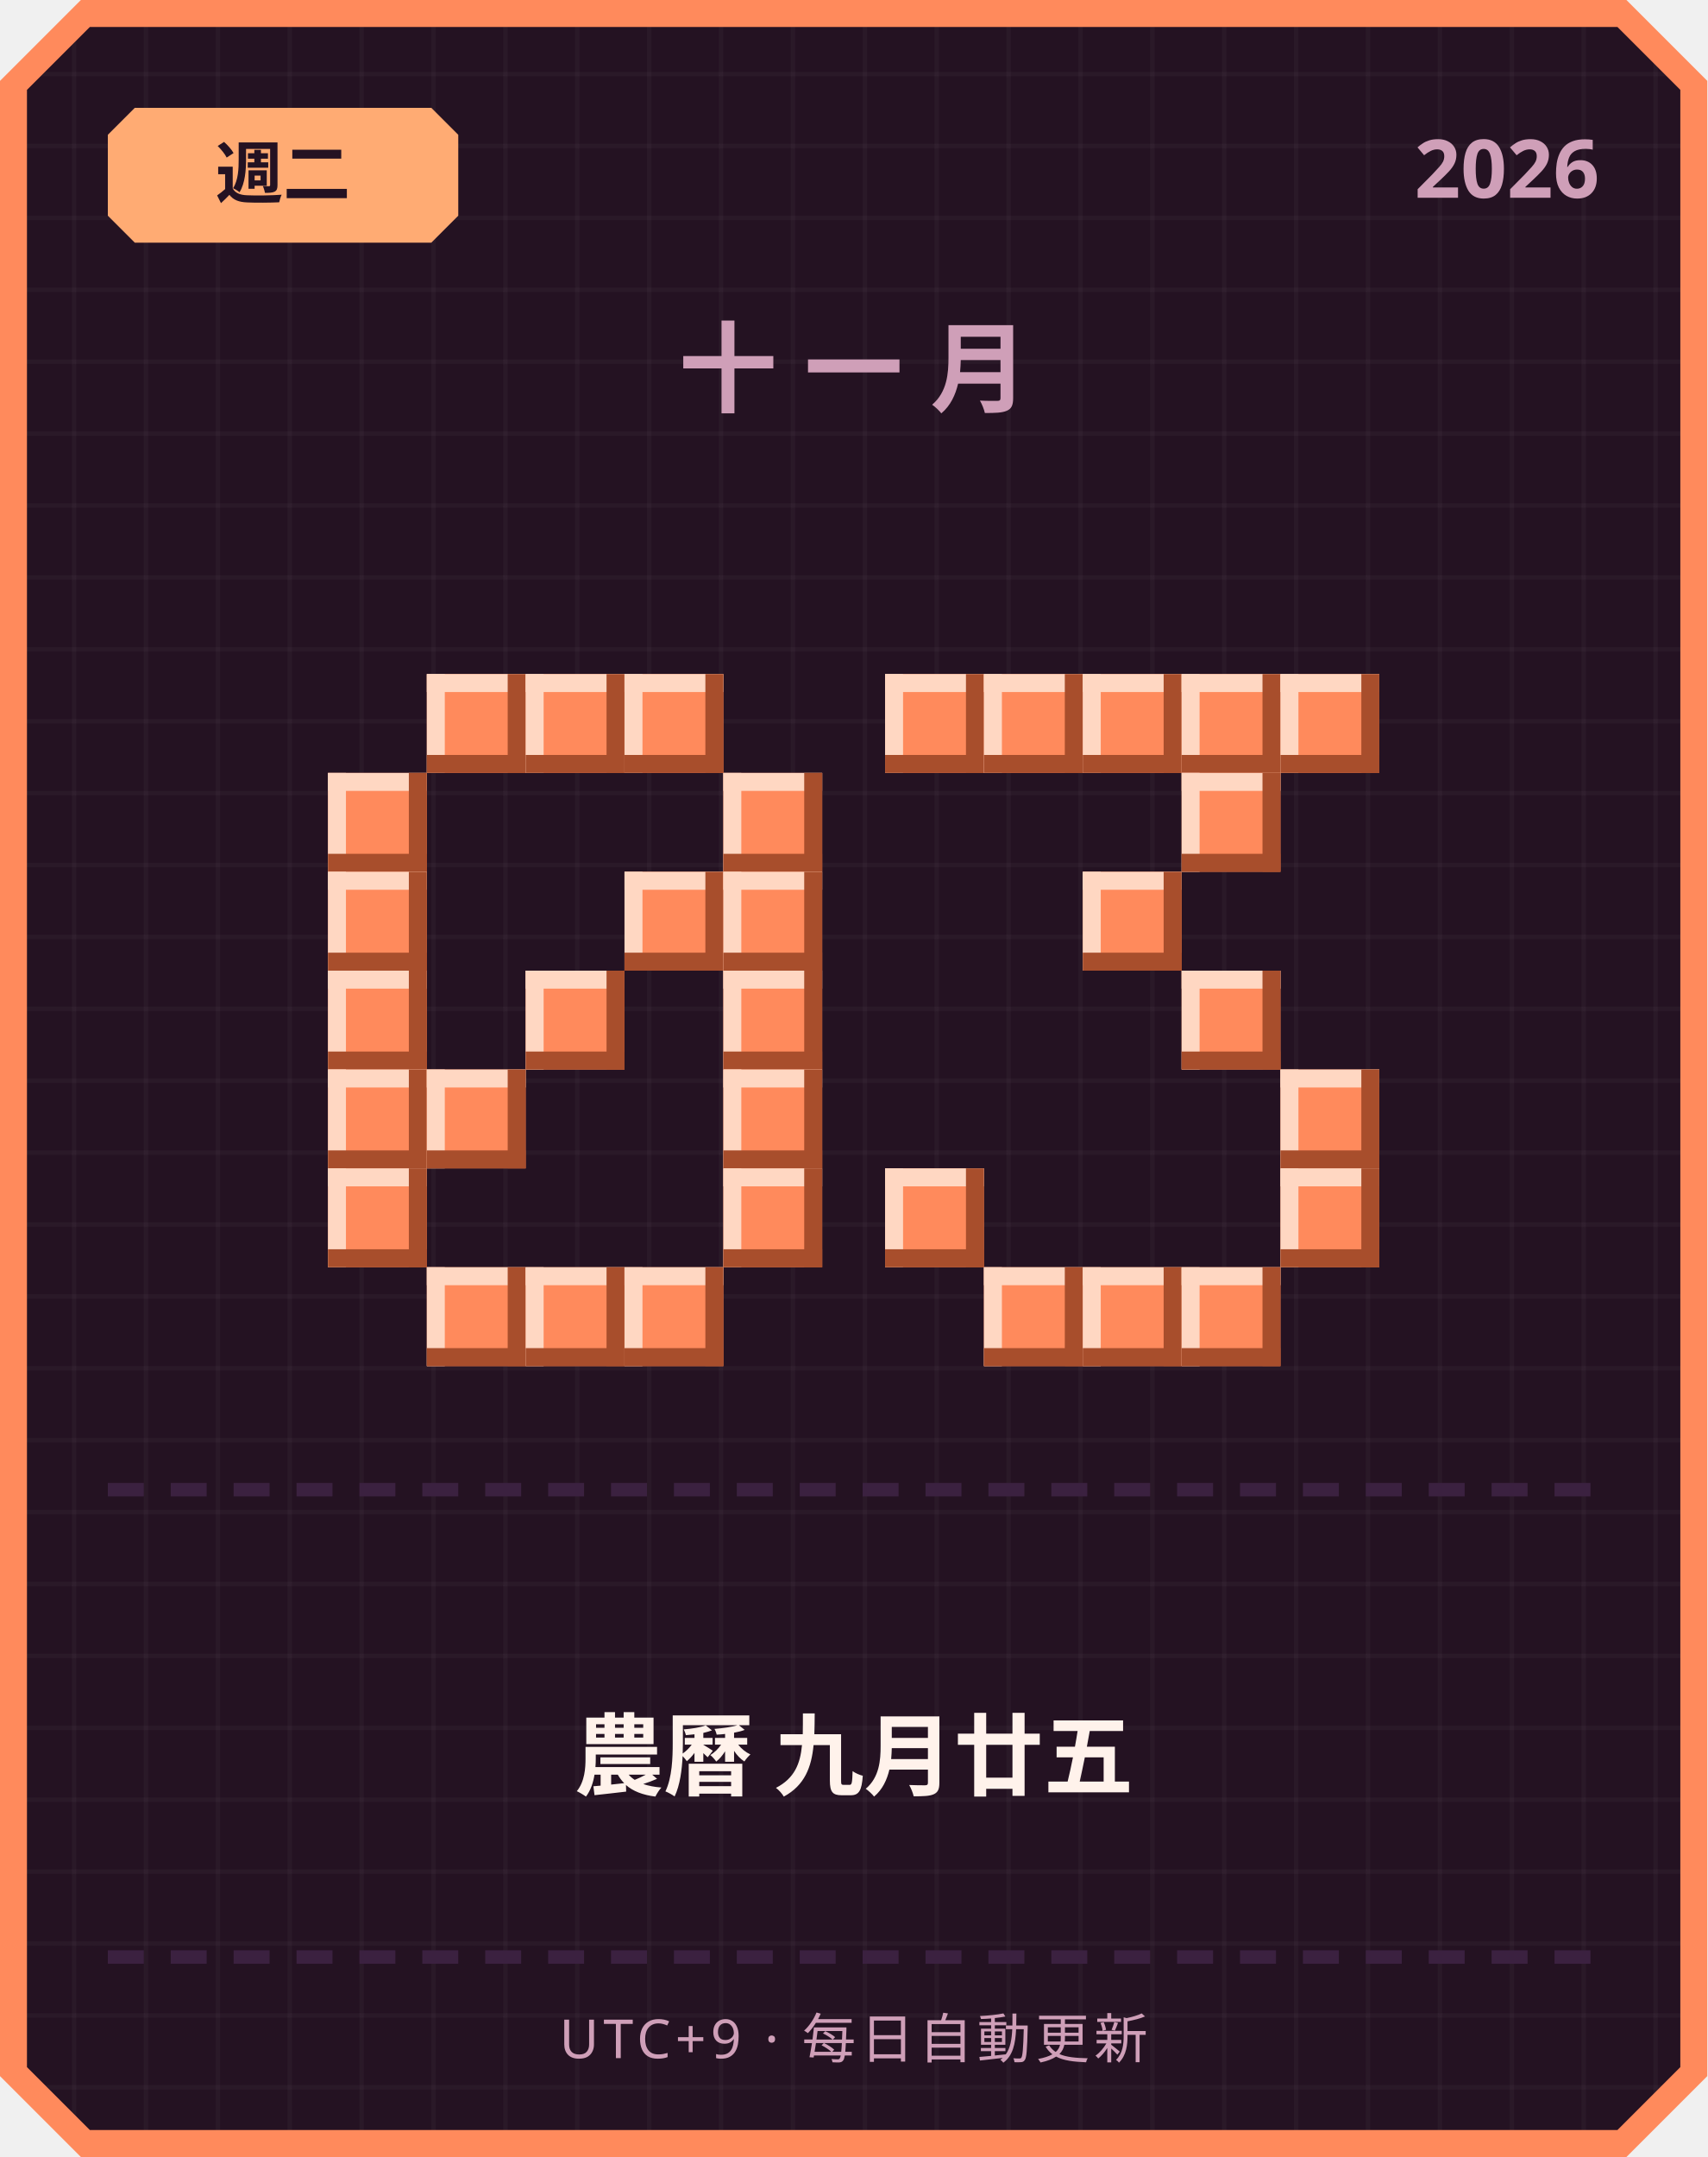
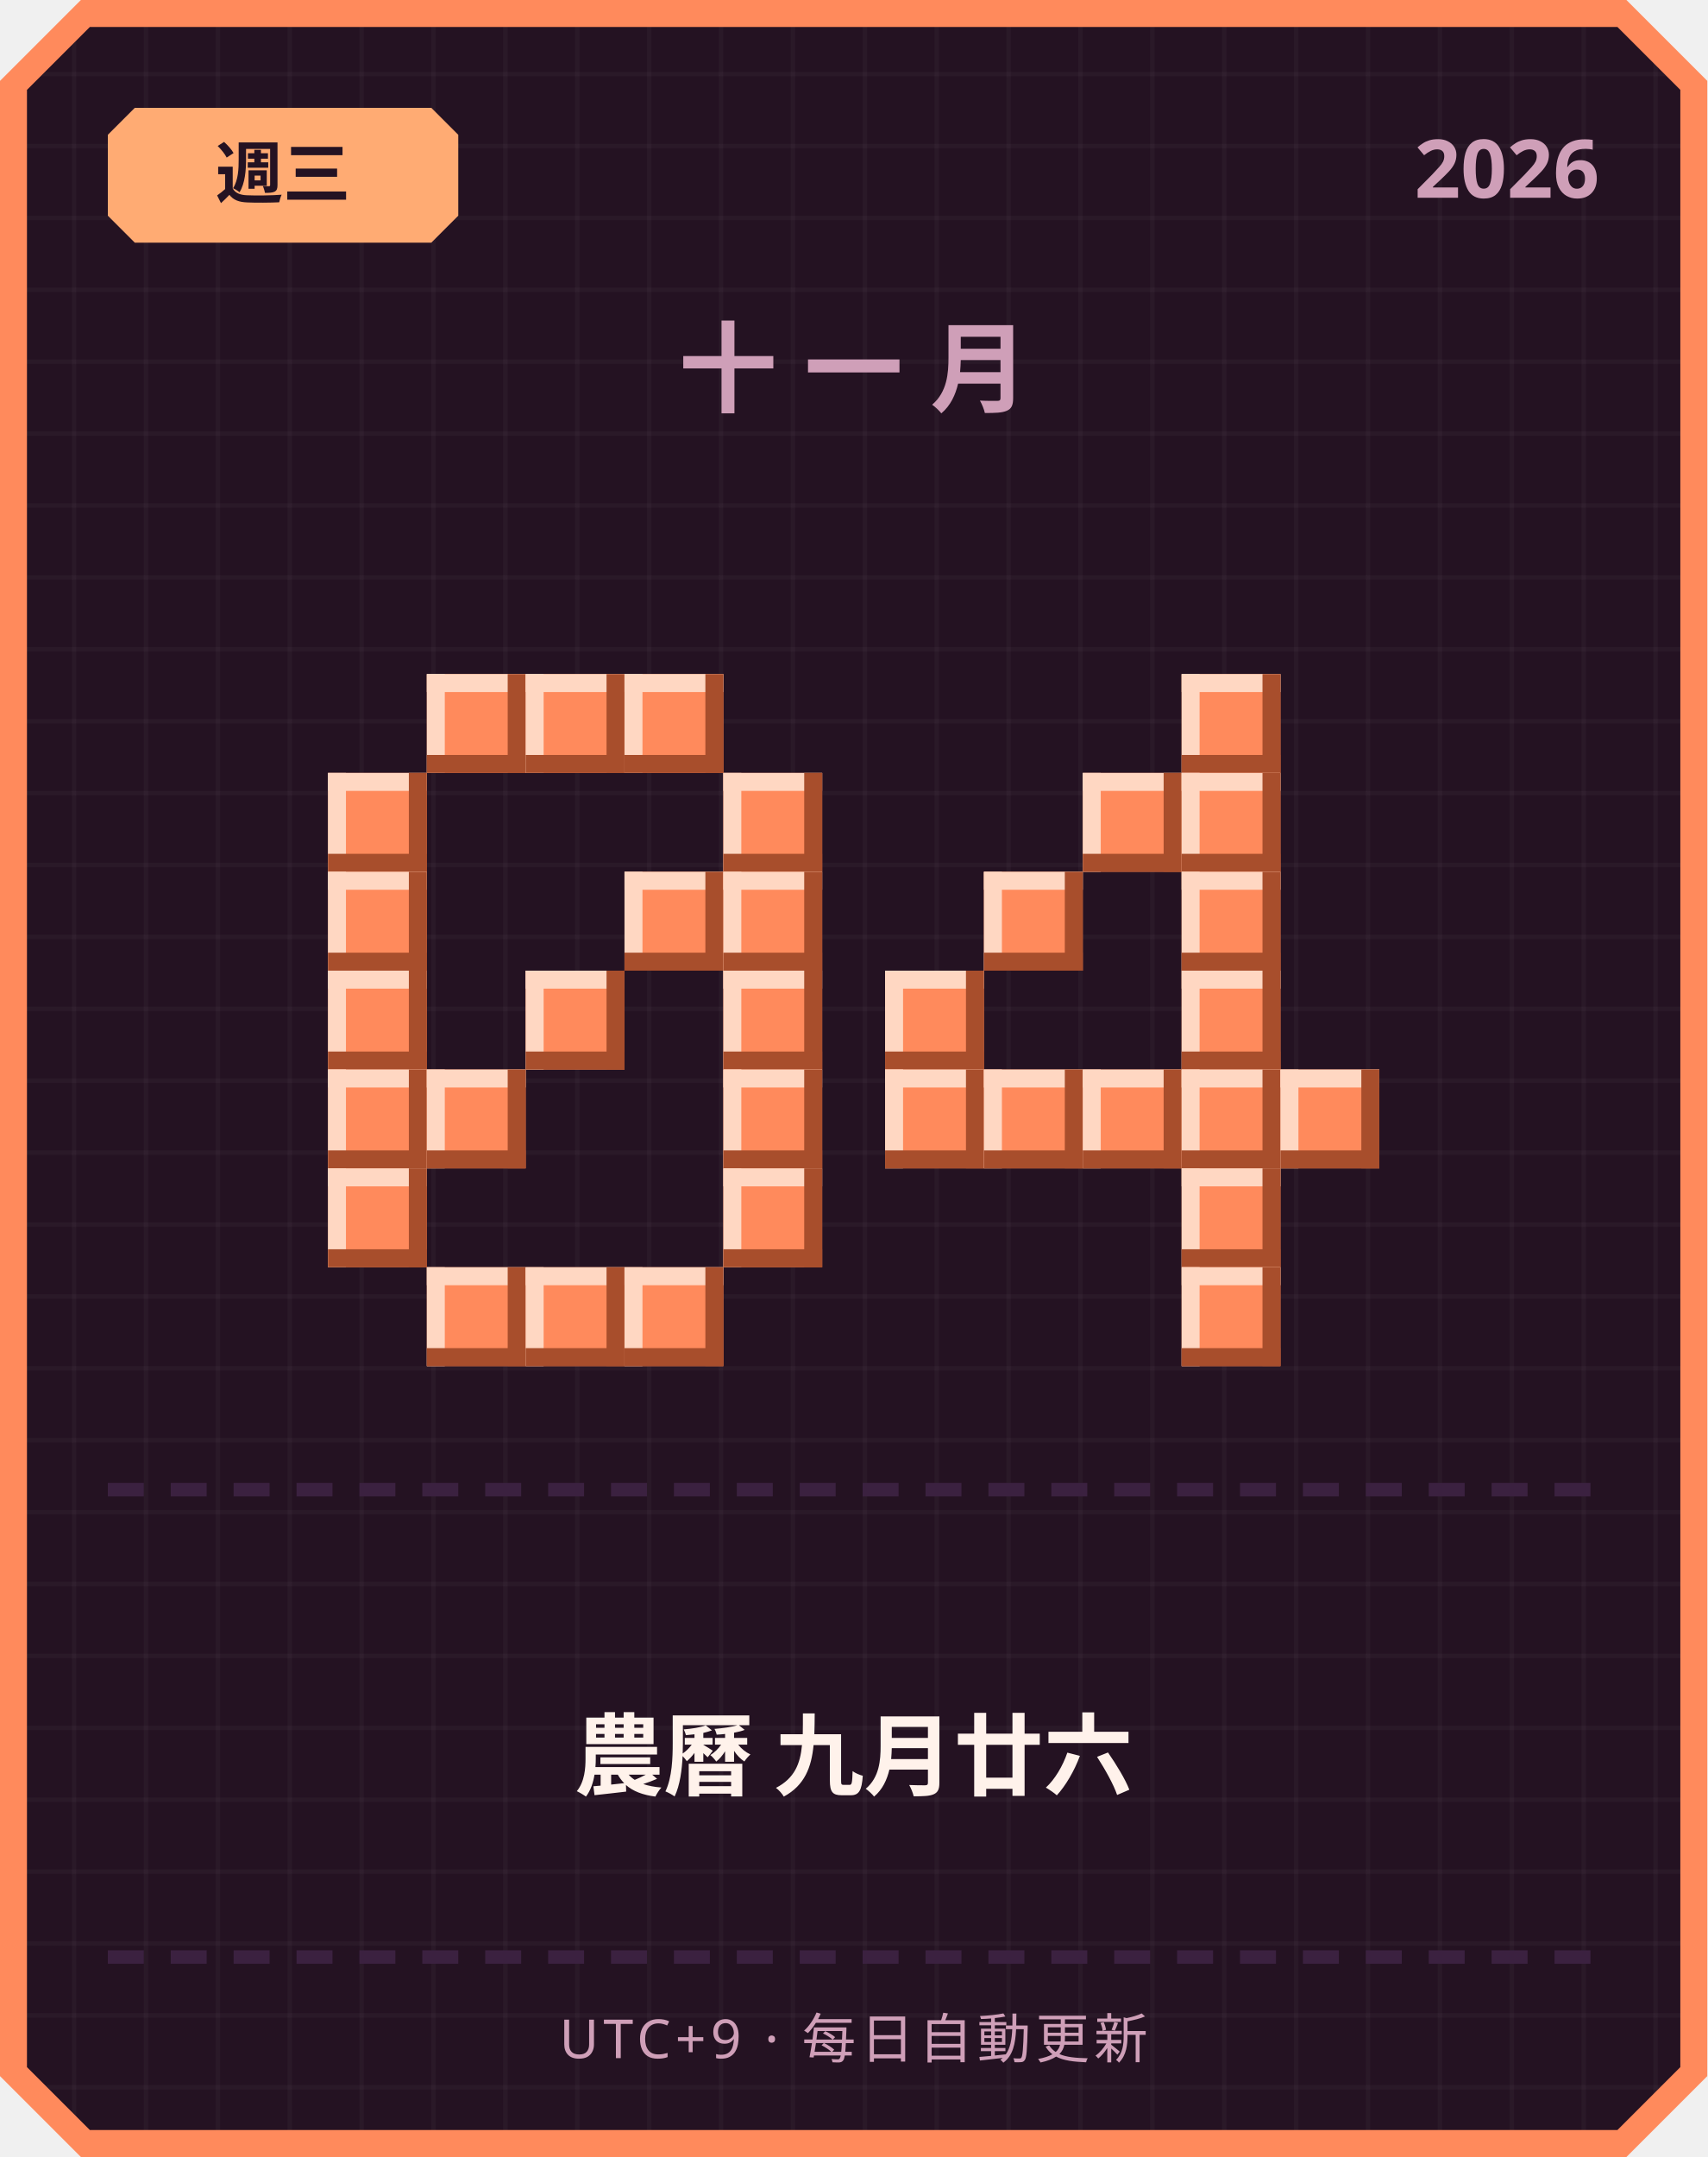
<svg xmlns="http://www.w3.org/2000/svg" width="380" height="480" viewBox="0 0 380 480">
  <defs>
    <pattern id="grid" width="16" height="16" patternUnits="userSpaceOnUse">
      <rect width="16" height="16" fill="#241222" />
      <rect width="1" height="16" fill="#ffffff" opacity="0.03" />
      <rect width="16" height="1" fill="#ffffff" opacity="0.03" />
    </pattern>
  </defs>
  <path d="M 18,0 L 362,0 L 380,18 L 380,462 L 362,480 L 18,480 L 0,462 L 0,18 Z" fill="#ff8a5c" />
  <path d="M 20,6 L 360,6 L 374,20 L 374,460 L 360,474 L 20,474 L 6,460 L 6,20 Z" fill="url(#grid)" />
  <path d="M 30,24 L 96,24 L 102,30 L 102,48 L 96,54 L 30,54 L 24,48 L 24,30 Z" fill="#ffab73" />
-   <text x="63" y="44" text-anchor="middle" font-family="'Segoe UI', sans-serif" font-size="15" font-weight="700" fill="#241222">週二</text>
+   <text x="63" y="44" text-anchor="middle" font-family="'Segoe UI', sans-serif" font-size="15" font-weight="700" fill="#241222">週三</text>
  <text x="356" y="44" text-anchor="end" font-family="'Segoe UI', sans-serif" font-size="18" font-weight="700" fill="#cf9fb8">2026</text>
  <text x="190" y="90" text-anchor="middle" font-family="'Segoe UI', sans-serif" font-size="22" font-weight="700" letter-spacing="6" fill="#cf9fb8">十一月</text>
  <rect x="95" y="150" width="22" height="22" fill="#ff8a5c" />
  <rect x="95" y="150" width="22" height="4" fill="#ffd7c2" />
  <rect x="95" y="150" width="4" height="22" fill="#ffd7c2" />
  <rect x="95" y="168" width="22" height="4" fill="#a84e2c" />
  <rect x="113" y="150" width="4" height="22" fill="#a84e2c" />
  <rect x="117" y="150" width="22" height="22" fill="#ff8a5c" />
  <rect x="117" y="150" width="22" height="4" fill="#ffd7c2" />
  <rect x="117" y="150" width="4" height="22" fill="#ffd7c2" />
  <rect x="117" y="168" width="22" height="4" fill="#a84e2c" />
  <rect x="135" y="150" width="4" height="22" fill="#a84e2c" />
  <rect x="139" y="150" width="22" height="22" fill="#ff8a5c" />
  <rect x="139" y="150" width="22" height="4" fill="#ffd7c2" />
  <rect x="139" y="150" width="4" height="22" fill="#ffd7c2" />
  <rect x="139" y="168" width="22" height="4" fill="#a84e2c" />
  <rect x="157" y="150" width="4" height="22" fill="#a84e2c" />
  <rect x="73" y="172" width="22" height="22" fill="#ff8a5c" />
  <rect x="73" y="172" width="22" height="4" fill="#ffd7c2" />
  <rect x="73" y="172" width="4" height="22" fill="#ffd7c2" />
  <rect x="73" y="190" width="22" height="4" fill="#a84e2c" />
  <rect x="91" y="172" width="4" height="22" fill="#a84e2c" />
  <rect x="161" y="172" width="22" height="22" fill="#ff8a5c" />
  <rect x="161" y="172" width="22" height="4" fill="#ffd7c2" />
  <rect x="161" y="172" width="4" height="22" fill="#ffd7c2" />
  <rect x="161" y="190" width="22" height="4" fill="#a84e2c" />
  <rect x="179" y="172" width="4" height="22" fill="#a84e2c" />
  <rect x="73" y="194" width="22" height="22" fill="#ff8a5c" />
  <rect x="73" y="194" width="22" height="4" fill="#ffd7c2" />
  <rect x="73" y="194" width="4" height="22" fill="#ffd7c2" />
  <rect x="73" y="212" width="22" height="4" fill="#a84e2c" />
  <rect x="91" y="194" width="4" height="22" fill="#a84e2c" />
  <rect x="139" y="194" width="22" height="22" fill="#ff8a5c" />
  <rect x="139" y="194" width="22" height="4" fill="#ffd7c2" />
  <rect x="139" y="194" width="4" height="22" fill="#ffd7c2" />
  <rect x="139" y="212" width="22" height="4" fill="#a84e2c" />
  <rect x="157" y="194" width="4" height="22" fill="#a84e2c" />
  <rect x="161" y="194" width="22" height="22" fill="#ff8a5c" />
  <rect x="161" y="194" width="22" height="4" fill="#ffd7c2" />
  <rect x="161" y="194" width="4" height="22" fill="#ffd7c2" />
  <rect x="161" y="212" width="22" height="4" fill="#a84e2c" />
  <rect x="179" y="194" width="4" height="22" fill="#a84e2c" />
  <rect x="73" y="216" width="22" height="22" fill="#ff8a5c" />
  <rect x="73" y="216" width="22" height="4" fill="#ffd7c2" />
  <rect x="73" y="216" width="4" height="22" fill="#ffd7c2" />
  <rect x="73" y="234" width="22" height="4" fill="#a84e2c" />
  <rect x="91" y="216" width="4" height="22" fill="#a84e2c" />
  <rect x="117" y="216" width="22" height="22" fill="#ff8a5c" />
  <rect x="117" y="216" width="22" height="4" fill="#ffd7c2" />
  <rect x="117" y="216" width="4" height="22" fill="#ffd7c2" />
  <rect x="117" y="234" width="22" height="4" fill="#a84e2c" />
  <rect x="135" y="216" width="4" height="22" fill="#a84e2c" />
  <rect x="161" y="216" width="22" height="22" fill="#ff8a5c" />
  <rect x="161" y="216" width="22" height="4" fill="#ffd7c2" />
  <rect x="161" y="216" width="4" height="22" fill="#ffd7c2" />
  <rect x="161" y="234" width="22" height="4" fill="#a84e2c" />
  <rect x="179" y="216" width="4" height="22" fill="#a84e2c" />
  <rect x="73" y="238" width="22" height="22" fill="#ff8a5c" />
  <rect x="73" y="238" width="22" height="4" fill="#ffd7c2" />
  <rect x="73" y="238" width="4" height="22" fill="#ffd7c2" />
  <rect x="73" y="256" width="22" height="4" fill="#a84e2c" />
  <rect x="91" y="238" width="4" height="22" fill="#a84e2c" />
  <rect x="95" y="238" width="22" height="22" fill="#ff8a5c" />
  <rect x="95" y="238" width="22" height="4" fill="#ffd7c2" />
  <rect x="95" y="238" width="4" height="22" fill="#ffd7c2" />
  <rect x="95" y="256" width="22" height="4" fill="#a84e2c" />
  <rect x="113" y="238" width="4" height="22" fill="#a84e2c" />
  <rect x="161" y="238" width="22" height="22" fill="#ff8a5c" />
  <rect x="161" y="238" width="22" height="4" fill="#ffd7c2" />
  <rect x="161" y="238" width="4" height="22" fill="#ffd7c2" />
  <rect x="161" y="256" width="22" height="4" fill="#a84e2c" />
  <rect x="179" y="238" width="4" height="22" fill="#a84e2c" />
  <rect x="73" y="260" width="22" height="22" fill="#ff8a5c" />
  <rect x="73" y="260" width="22" height="4" fill="#ffd7c2" />
  <rect x="73" y="260" width="4" height="22" fill="#ffd7c2" />
  <rect x="73" y="278" width="22" height="4" fill="#a84e2c" />
  <rect x="91" y="260" width="4" height="22" fill="#a84e2c" />
  <rect x="161" y="260" width="22" height="22" fill="#ff8a5c" />
  <rect x="161" y="260" width="22" height="4" fill="#ffd7c2" />
  <rect x="161" y="260" width="4" height="22" fill="#ffd7c2" />
  <rect x="161" y="278" width="22" height="4" fill="#a84e2c" />
  <rect x="179" y="260" width="4" height="22" fill="#a84e2c" />
  <rect x="95" y="282" width="22" height="22" fill="#ff8a5c" />
  <rect x="95" y="282" width="22" height="4" fill="#ffd7c2" />
  <rect x="95" y="282" width="4" height="22" fill="#ffd7c2" />
  <rect x="95" y="300" width="22" height="4" fill="#a84e2c" />
  <rect x="113" y="282" width="4" height="22" fill="#a84e2c" />
  <rect x="117" y="282" width="22" height="22" fill="#ff8a5c" />
  <rect x="117" y="282" width="22" height="4" fill="#ffd7c2" />
  <rect x="117" y="282" width="4" height="22" fill="#ffd7c2" />
  <rect x="117" y="300" width="22" height="4" fill="#a84e2c" />
  <rect x="135" y="282" width="4" height="22" fill="#a84e2c" />
  <rect x="139" y="282" width="22" height="22" fill="#ff8a5c" />
  <rect x="139" y="282" width="22" height="4" fill="#ffd7c2" />
  <rect x="139" y="282" width="4" height="22" fill="#ffd7c2" />
  <rect x="139" y="300" width="22" height="4" fill="#a84e2c" />
  <rect x="157" y="282" width="4" height="22" fill="#a84e2c" />
-   <rect x="197" y="150" width="22" height="22" fill="#ff8a5c" />
-   <rect x="197" y="150" width="22" height="4" fill="#ffd7c2" />
-   <rect x="197" y="150" width="4" height="22" fill="#ffd7c2" />
-   <rect x="197" y="168" width="22" height="4" fill="#a84e2c" />
-   <rect x="215" y="150" width="4" height="22" fill="#a84e2c" />
-   <rect x="219" y="150" width="22" height="22" fill="#ff8a5c" />
-   <rect x="219" y="150" width="22" height="4" fill="#ffd7c2" />
-   <rect x="219" y="150" width="4" height="22" fill="#ffd7c2" />
-   <rect x="219" y="168" width="22" height="4" fill="#a84e2c" />
-   <rect x="237" y="150" width="4" height="22" fill="#a84e2c" />
-   <rect x="241" y="150" width="22" height="22" fill="#ff8a5c" />
-   <rect x="241" y="150" width="22" height="4" fill="#ffd7c2" />
-   <rect x="241" y="150" width="4" height="22" fill="#ffd7c2" />
-   <rect x="241" y="168" width="22" height="4" fill="#a84e2c" />
-   <rect x="259" y="150" width="4" height="22" fill="#a84e2c" />
  <rect x="263" y="150" width="22" height="22" fill="#ff8a5c" />
  <rect x="263" y="150" width="22" height="4" fill="#ffd7c2" />
  <rect x="263" y="150" width="4" height="22" fill="#ffd7c2" />
  <rect x="263" y="168" width="22" height="4" fill="#a84e2c" />
  <rect x="281" y="150" width="4" height="22" fill="#a84e2c" />
-   <rect x="285" y="150" width="22" height="22" fill="#ff8a5c" />
-   <rect x="285" y="150" width="22" height="4" fill="#ffd7c2" />
-   <rect x="285" y="150" width="4" height="22" fill="#ffd7c2" />
-   <rect x="285" y="168" width="22" height="4" fill="#a84e2c" />
-   <rect x="303" y="150" width="4" height="22" fill="#a84e2c" />
+   <rect x="241" y="172" width="22" height="22" fill="#ff8a5c" />
+   <rect x="241" y="172" width="22" height="4" fill="#ffd7c2" />
+   <rect x="241" y="172" width="4" height="22" fill="#ffd7c2" />
+   <rect x="241" y="190" width="22" height="4" fill="#a84e2c" />
+   <rect x="259" y="172" width="4" height="22" fill="#a84e2c" />
  <rect x="263" y="172" width="22" height="22" fill="#ff8a5c" />
  <rect x="263" y="172" width="22" height="4" fill="#ffd7c2" />
  <rect x="263" y="172" width="4" height="22" fill="#ffd7c2" />
  <rect x="263" y="190" width="22" height="4" fill="#a84e2c" />
  <rect x="281" y="172" width="4" height="22" fill="#a84e2c" />
-   <rect x="241" y="194" width="22" height="22" fill="#ff8a5c" />
-   <rect x="241" y="194" width="22" height="4" fill="#ffd7c2" />
-   <rect x="241" y="194" width="4" height="22" fill="#ffd7c2" />
-   <rect x="241" y="212" width="22" height="4" fill="#a84e2c" />
-   <rect x="259" y="194" width="4" height="22" fill="#a84e2c" />
+   <rect x="219" y="194" width="22" height="22" fill="#ff8a5c" />
+   <rect x="219" y="194" width="22" height="4" fill="#ffd7c2" />
+   <rect x="219" y="194" width="4" height="22" fill="#ffd7c2" />
+   <rect x="219" y="212" width="22" height="4" fill="#a84e2c" />
+   <rect x="237" y="194" width="4" height="22" fill="#a84e2c" />
+   <rect x="263" y="194" width="22" height="22" fill="#ff8a5c" />
+   <rect x="263" y="194" width="22" height="4" fill="#ffd7c2" />
+   <rect x="263" y="194" width="4" height="22" fill="#ffd7c2" />
+   <rect x="263" y="212" width="22" height="4" fill="#a84e2c" />
+   <rect x="281" y="194" width="4" height="22" fill="#a84e2c" />
+   <rect x="197" y="216" width="22" height="22" fill="#ff8a5c" />
+   <rect x="197" y="216" width="22" height="4" fill="#ffd7c2" />
+   <rect x="197" y="216" width="4" height="22" fill="#ffd7c2" />
+   <rect x="197" y="234" width="22" height="4" fill="#a84e2c" />
+   <rect x="215" y="216" width="4" height="22" fill="#a84e2c" />
  <rect x="263" y="216" width="22" height="22" fill="#ff8a5c" />
  <rect x="263" y="216" width="22" height="4" fill="#ffd7c2" />
  <rect x="263" y="216" width="4" height="22" fill="#ffd7c2" />
  <rect x="263" y="234" width="22" height="4" fill="#a84e2c" />
  <rect x="281" y="216" width="4" height="22" fill="#a84e2c" />
+   <rect x="197" y="238" width="22" height="22" fill="#ff8a5c" />
+   <rect x="197" y="238" width="22" height="4" fill="#ffd7c2" />
+   <rect x="197" y="238" width="4" height="22" fill="#ffd7c2" />
+   <rect x="197" y="256" width="22" height="4" fill="#a84e2c" />
+   <rect x="215" y="238" width="4" height="22" fill="#a84e2c" />
+   <rect x="219" y="238" width="22" height="22" fill="#ff8a5c" />
+   <rect x="219" y="238" width="22" height="4" fill="#ffd7c2" />
+   <rect x="219" y="238" width="4" height="22" fill="#ffd7c2" />
+   <rect x="219" y="256" width="22" height="4" fill="#a84e2c" />
+   <rect x="237" y="238" width="4" height="22" fill="#a84e2c" />
+   <rect x="241" y="238" width="22" height="22" fill="#ff8a5c" />
+   <rect x="241" y="238" width="22" height="4" fill="#ffd7c2" />
+   <rect x="241" y="238" width="4" height="22" fill="#ffd7c2" />
+   <rect x="241" y="256" width="22" height="4" fill="#a84e2c" />
+   <rect x="259" y="238" width="4" height="22" fill="#a84e2c" />
+   <rect x="263" y="238" width="22" height="22" fill="#ff8a5c" />
+   <rect x="263" y="238" width="22" height="4" fill="#ffd7c2" />
+   <rect x="263" y="238" width="4" height="22" fill="#ffd7c2" />
+   <rect x="263" y="256" width="22" height="4" fill="#a84e2c" />
+   <rect x="281" y="238" width="4" height="22" fill="#a84e2c" />
  <rect x="285" y="238" width="22" height="22" fill="#ff8a5c" />
  <rect x="285" y="238" width="22" height="4" fill="#ffd7c2" />
  <rect x="285" y="238" width="4" height="22" fill="#ffd7c2" />
  <rect x="285" y="256" width="22" height="4" fill="#a84e2c" />
  <rect x="303" y="238" width="4" height="22" fill="#a84e2c" />
-   <rect x="197" y="260" width="22" height="22" fill="#ff8a5c" />
-   <rect x="197" y="260" width="22" height="4" fill="#ffd7c2" />
-   <rect x="197" y="260" width="4" height="22" fill="#ffd7c2" />
-   <rect x="197" y="278" width="22" height="4" fill="#a84e2c" />
-   <rect x="215" y="260" width="4" height="22" fill="#a84e2c" />
-   <rect x="285" y="260" width="22" height="22" fill="#ff8a5c" />
-   <rect x="285" y="260" width="22" height="4" fill="#ffd7c2" />
-   <rect x="285" y="260" width="4" height="22" fill="#ffd7c2" />
-   <rect x="285" y="278" width="22" height="4" fill="#a84e2c" />
-   <rect x="303" y="260" width="4" height="22" fill="#a84e2c" />
-   <rect x="219" y="282" width="22" height="22" fill="#ff8a5c" />
-   <rect x="219" y="282" width="22" height="4" fill="#ffd7c2" />
-   <rect x="219" y="282" width="4" height="22" fill="#ffd7c2" />
-   <rect x="219" y="300" width="22" height="4" fill="#a84e2c" />
-   <rect x="237" y="282" width="4" height="22" fill="#a84e2c" />
-   <rect x="241" y="282" width="22" height="22" fill="#ff8a5c" />
-   <rect x="241" y="282" width="22" height="4" fill="#ffd7c2" />
-   <rect x="241" y="282" width="4" height="22" fill="#ffd7c2" />
-   <rect x="241" y="300" width="22" height="4" fill="#a84e2c" />
-   <rect x="259" y="282" width="4" height="22" fill="#a84e2c" />
+   <rect x="263" y="260" width="22" height="22" fill="#ff8a5c" />
+   <rect x="263" y="260" width="22" height="4" fill="#ffd7c2" />
+   <rect x="263" y="260" width="4" height="22" fill="#ffd7c2" />
+   <rect x="263" y="278" width="22" height="4" fill="#a84e2c" />
+   <rect x="281" y="260" width="4" height="22" fill="#a84e2c" />
  <rect x="263" y="282" width="22" height="22" fill="#ff8a5c" />
  <rect x="263" y="282" width="22" height="4" fill="#ffd7c2" />
  <rect x="263" y="282" width="4" height="22" fill="#ffd7c2" />
  <rect x="263" y="300" width="22" height="4" fill="#a84e2c" />
  <rect x="281" y="282" width="4" height="22" fill="#a84e2c" />
  <rect x="24" y="330" width="8" height="3" fill="#3b2140" />
  <rect x="38" y="330" width="8" height="3" fill="#3b2140" />
  <rect x="52" y="330" width="8" height="3" fill="#3b2140" />
  <rect x="66" y="330" width="8" height="3" fill="#3b2140" />
  <rect x="80" y="330" width="8" height="3" fill="#3b2140" />
  <rect x="94" y="330" width="8" height="3" fill="#3b2140" />
  <rect x="108" y="330" width="8" height="3" fill="#3b2140" />
  <rect x="122" y="330" width="8" height="3" fill="#3b2140" />
  <rect x="136" y="330" width="8" height="3" fill="#3b2140" />
  <rect x="150" y="330" width="8" height="3" fill="#3b2140" />
  <rect x="164" y="330" width="8" height="3" fill="#3b2140" />
  <rect x="178" y="330" width="8" height="3" fill="#3b2140" />
  <rect x="192" y="330" width="8" height="3" fill="#3b2140" />
  <rect x="206" y="330" width="8" height="3" fill="#3b2140" />
  <rect x="220" y="330" width="8" height="3" fill="#3b2140" />
  <rect x="234" y="330" width="8" height="3" fill="#3b2140" />
  <rect x="248" y="330" width="8" height="3" fill="#3b2140" />
  <rect x="262" y="330" width="8" height="3" fill="#3b2140" />
  <rect x="276" y="330" width="8" height="3" fill="#3b2140" />
  <rect x="290" y="330" width="8" height="3" fill="#3b2140" />
  <rect x="304" y="330" width="8" height="3" fill="#3b2140" />
  <rect x="318" y="330" width="8" height="3" fill="#3b2140" />
  <rect x="332" y="330" width="8" height="3" fill="#3b2140" />
  <rect x="346" y="330" width="8" height="3" fill="#3b2140" />
-   <text x="190" y="398" text-anchor="middle" font-family="'Segoe UI', 'Microsoft JhengHei', sans-serif" font-size="20" font-weight="700" fill="#fff2eb">農曆 九月廿五</text>
+   <text x="190" y="398" text-anchor="middle" font-family="'Segoe UI', 'Microsoft JhengHei', sans-serif" font-size="20" font-weight="700" fill="#fff2eb">農曆 九月廿六</text>
  <rect x="24" y="434" width="8" height="3" fill="#3b2140" />
  <rect x="38" y="434" width="8" height="3" fill="#3b2140" />
  <rect x="52" y="434" width="8" height="3" fill="#3b2140" />
  <rect x="66" y="434" width="8" height="3" fill="#3b2140" />
  <rect x="80" y="434" width="8" height="3" fill="#3b2140" />
  <rect x="94" y="434" width="8" height="3" fill="#3b2140" />
  <rect x="108" y="434" width="8" height="3" fill="#3b2140" />
  <rect x="122" y="434" width="8" height="3" fill="#3b2140" />
  <rect x="136" y="434" width="8" height="3" fill="#3b2140" />
  <rect x="150" y="434" width="8" height="3" fill="#3b2140" />
  <rect x="164" y="434" width="8" height="3" fill="#3b2140" />
  <rect x="178" y="434" width="8" height="3" fill="#3b2140" />
  <rect x="192" y="434" width="8" height="3" fill="#3b2140" />
  <rect x="206" y="434" width="8" height="3" fill="#3b2140" />
  <rect x="220" y="434" width="8" height="3" fill="#3b2140" />
  <rect x="234" y="434" width="8" height="3" fill="#3b2140" />
  <rect x="248" y="434" width="8" height="3" fill="#3b2140" />
  <rect x="262" y="434" width="8" height="3" fill="#3b2140" />
  <rect x="276" y="434" width="8" height="3" fill="#3b2140" />
  <rect x="290" y="434" width="8" height="3" fill="#3b2140" />
  <rect x="304" y="434" width="8" height="3" fill="#3b2140" />
  <rect x="318" y="434" width="8" height="3" fill="#3b2140" />
  <rect x="332" y="434" width="8" height="3" fill="#3b2140" />
  <rect x="346" y="434" width="8" height="3" fill="#3b2140" />
  <text x="190" y="458" text-anchor="middle" font-family="'Segoe UI', sans-serif" font-size="12" letter-spacing="1" fill="#cf9fb8">UTC+9 · 每日自動更新</text>
</svg>
